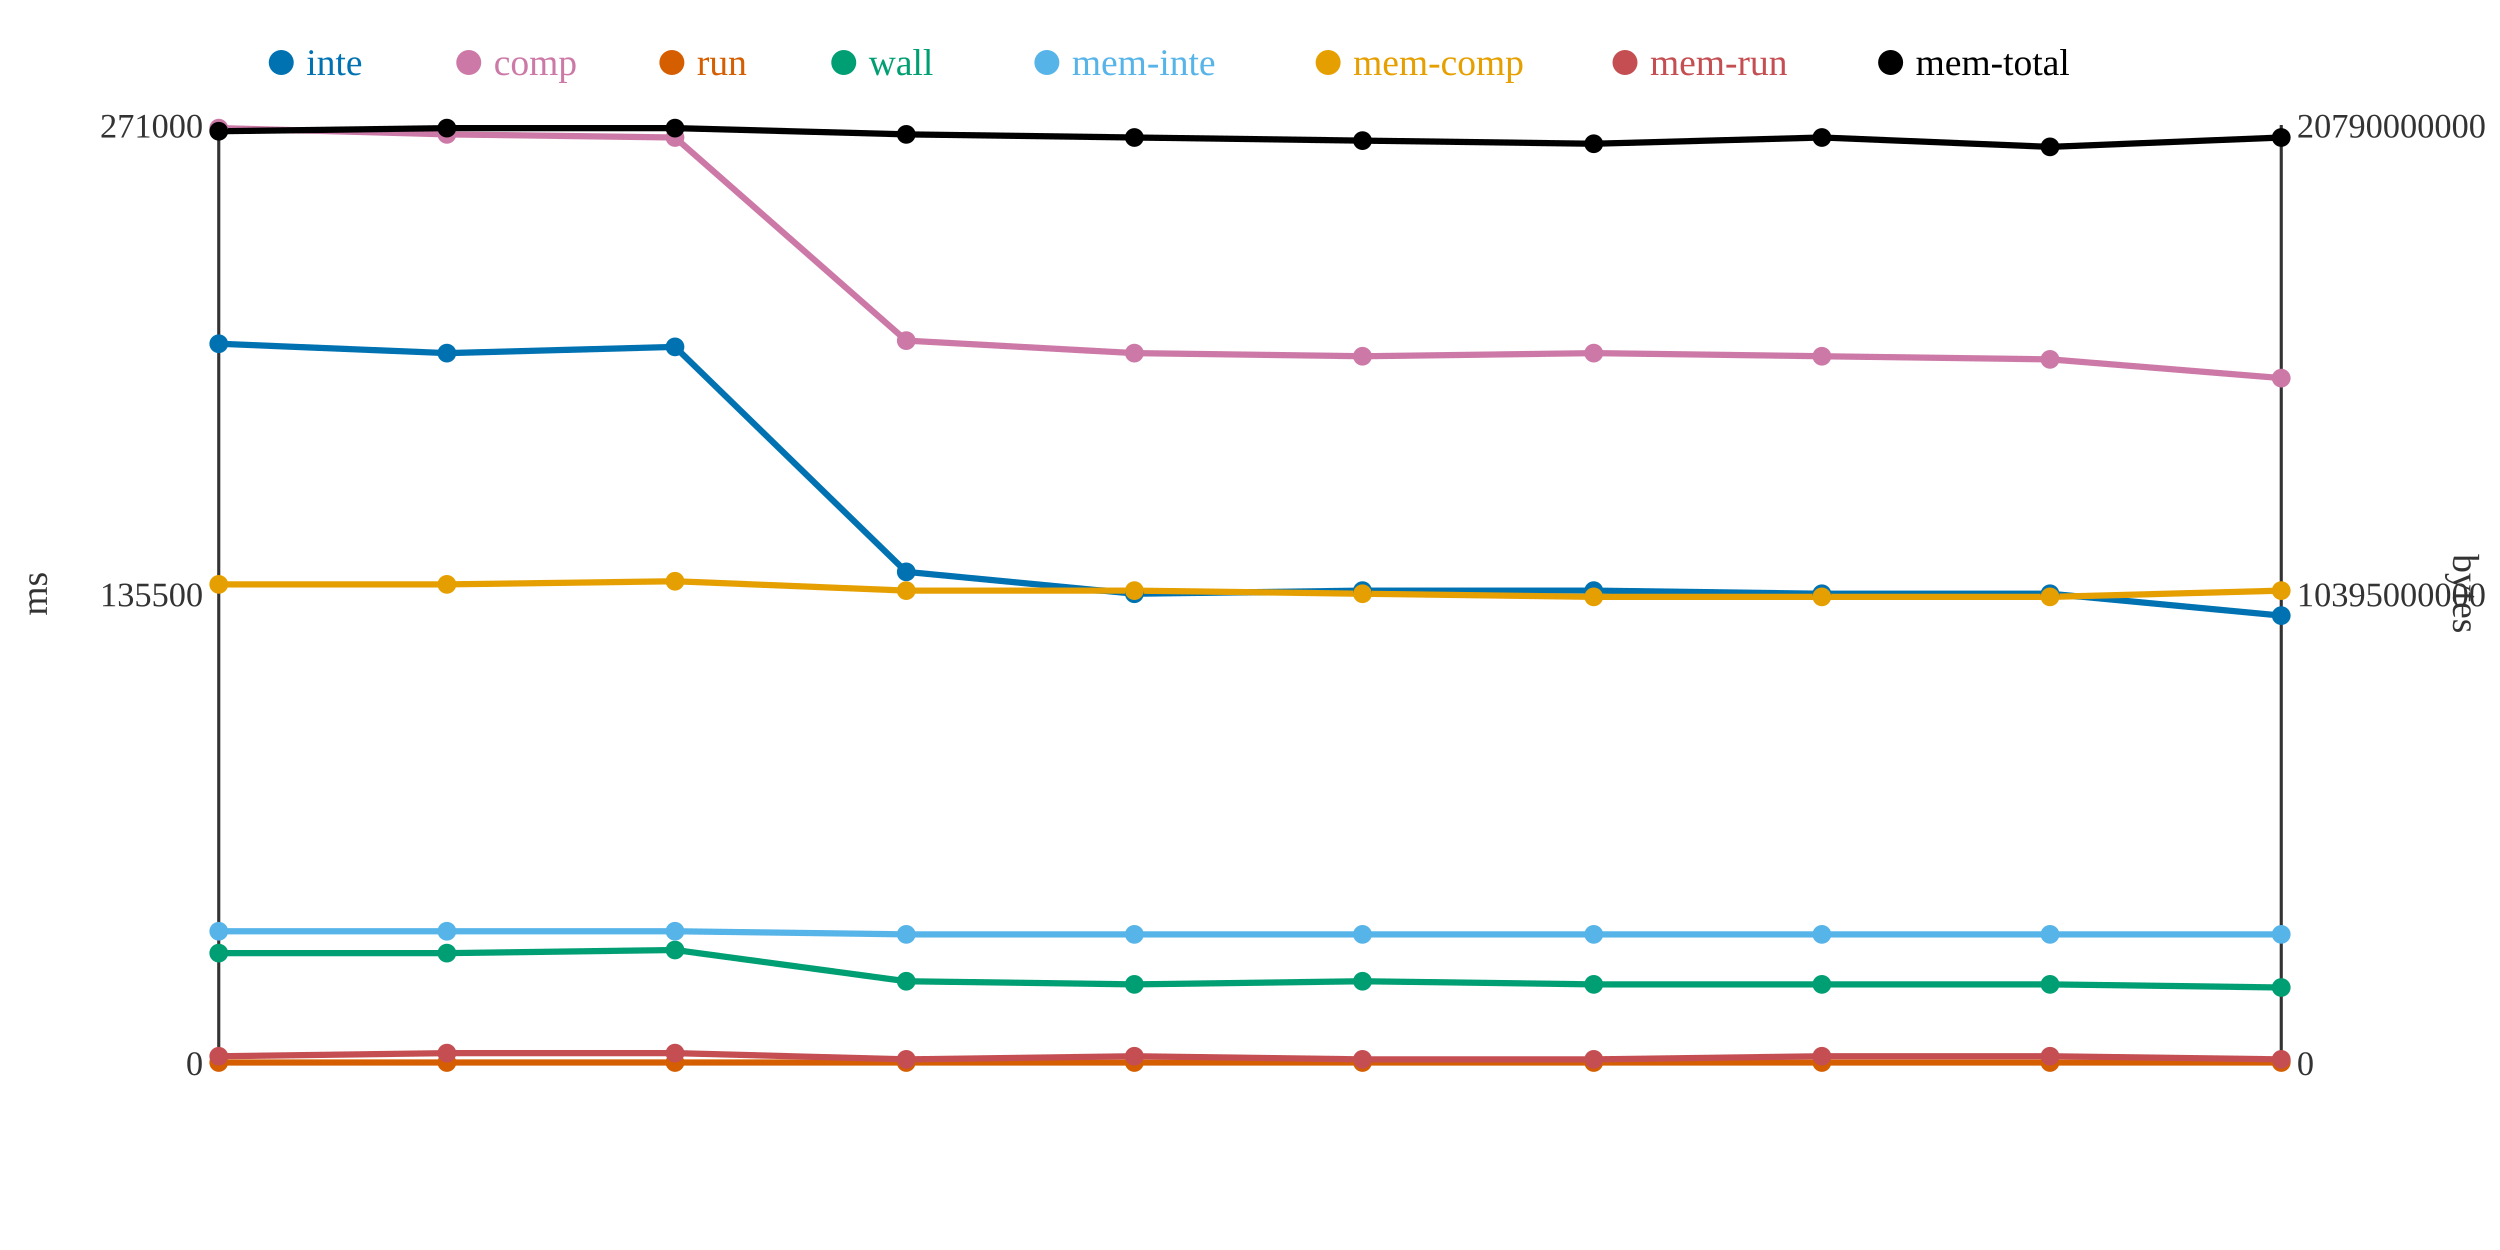
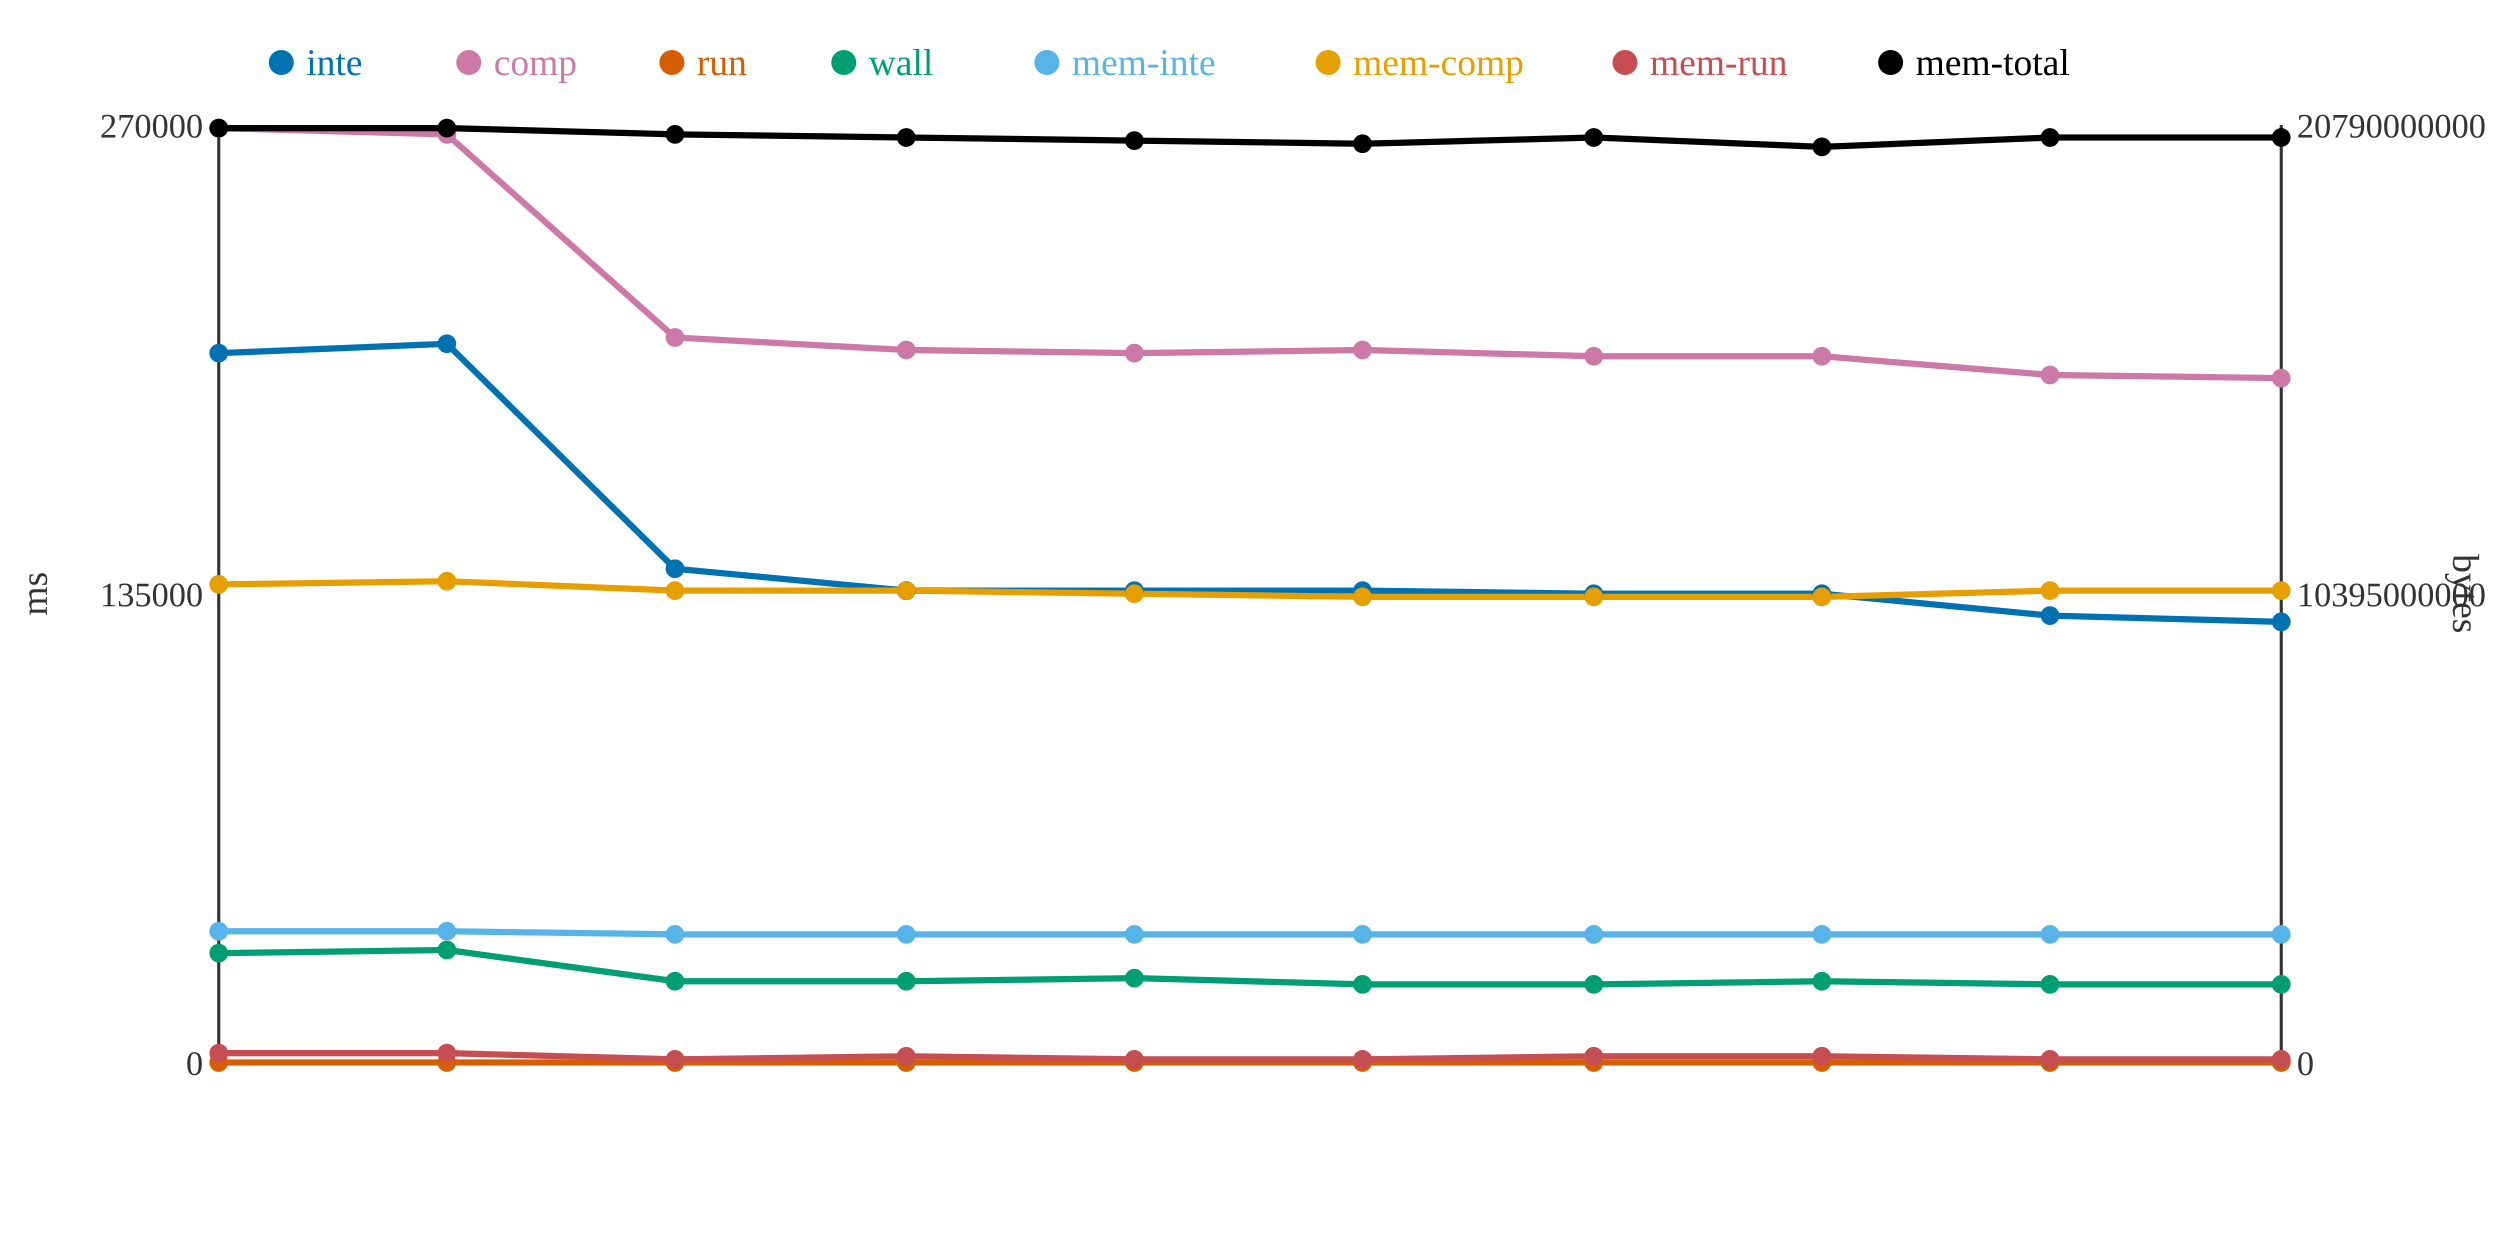
<svg xmlns="http://www.w3.org/2000/svg" width="800" height="400">
  <rect width="800" height="400" fill="white" />
  <line x1="70" y1="40" x2="70" y2="340" stroke="#333" stroke-width="1" />
  <line x1="70" y1="340" x2="730" y2="340" stroke="#333" stroke-width="1" />
  <line x1="730" y1="40" x2="730" y2="340" stroke="#333" stroke-width="1" />
  <text x="65" y="344" text-anchor="end" font-size="11" fill="#333">0</text>
-   <text x="65" y="194" text-anchor="end" font-size="11" fill="#333">135500</text>
-   <text x="65" y="44" text-anchor="end" font-size="11" fill="#333">271000</text>
+   <text x="65" y="194" text-anchor="end" font-size="11" fill="#333">135000</text>
+   <text x="65" y="44" text-anchor="end" font-size="11" fill="#333">270000</text>
  <text x="15" y="190" text-anchor="middle" font-size="12" fill="#333" transform="rotate(-90 15 190)">ms</text>
  <text x="735" y="344" text-anchor="start" font-size="11" fill="#333">0</text>
  <text x="735" y="194" text-anchor="start" font-size="11" fill="#333">10395000000</text>
  <text x="735" y="44" text-anchor="start" font-size="11" fill="#333">20790000000</text>
  <text x="785" y="190" text-anchor="middle" font-size="12" fill="#333" transform="rotate(90 785 190)">bytes</text>
-   <polyline points="70,110 143,113 216,111 290,183 363,190 436,189 510,189 583,190 656,190 730,197" fill="none" stroke="#0072B2" stroke-width="2" />
-   <polyline points="70,41 143,43 216,44 290,109 363,113 436,114 510,113 583,114 656,115 730,121" fill="none" stroke="#CC79A7" stroke-width="2" />
+   <polyline points="70,113 143,110 216,182 290,189 363,189 436,189 510,190 583,190 656,197 730,199" fill="none" stroke="#0072B2" stroke-width="2" />
+   <polyline points="70,41 143,43 216,108 290,112 363,113 436,112 510,114 583,114 656,120 730,121" fill="none" stroke="#CC79A7" stroke-width="2" />
  <polyline points="70,340 143,340 216,340 290,340 363,340 436,340 510,340 583,340 656,340 730,340" fill="none" stroke="#D55E00" stroke-width="2" />
-   <polyline points="70,305 143,305 216,304 290,314 363,315 436,314 510,315 583,315 656,315 730,316" fill="none" stroke="#009E73" stroke-width="2" />
-   <polyline points="70,298 143,298 216,298 290,299 363,299 436,299 510,299 583,299 656,299 730,299" fill="none" stroke="#56B4E9" stroke-width="2" />
-   <polyline points="70,187 143,187 216,186 290,189 363,189 436,190 510,191 583,191 656,191 730,189" fill="none" stroke="#E69F00" stroke-width="2" />
-   <polyline points="70,338 143,337 216,337 290,339 363,338 436,339 510,339 583,338 656,338 730,339" fill="none" stroke="#C44E52" stroke-width="2" />
-   <polyline points="70,42 143,41 216,41 290,43 363,44 436,45 510,46 583,44 656,47 730,44" fill="none" stroke="#000000" stroke-width="2" />
-   <circle cx="70" cy="110" r="3" fill="#0072B2" />
+   <polyline points="70,305 143,304 216,314 290,314 363,313 436,315 510,315 583,314 656,315 730,315" fill="none" stroke="#009E73" stroke-width="2" />
+   <polyline points="70,298 143,298 216,299 290,299 363,299 436,299 510,299 583,299 656,299 730,299" fill="none" stroke="#56B4E9" stroke-width="2" />
+   <polyline points="70,187 143,186 216,189 290,189 363,190 436,191 510,191 583,191 656,189 730,189" fill="none" stroke="#E69F00" stroke-width="2" />
+   <polyline points="70,337 143,337 216,339 290,338 363,339 436,339 510,338 583,338 656,339 730,339" fill="none" stroke="#C44E52" stroke-width="2" />
+   <polyline points="70,41 143,41 216,43 290,44 363,45 436,46 510,44 583,47 656,44 730,44" fill="none" stroke="#000000" stroke-width="2" />
+   <circle cx="70" cy="113" r="3" fill="#0072B2" />
  <circle cx="70" cy="41" r="3" fill="#CC79A7" />
  <circle cx="70" cy="340" r="3" fill="#D55E00" />
  <circle cx="70" cy="305" r="3" fill="#009E73" />
  <circle cx="70" cy="298" r="3" fill="#56B4E9" />
  <circle cx="70" cy="187" r="3" fill="#E69F00" />
-   <circle cx="70" cy="338" r="3" fill="#C44E52" />
-   <circle cx="70" cy="42" r="3" fill="#000000" />
-   <circle cx="143" cy="113" r="3" fill="#0072B2" />
+   <circle cx="70" cy="337" r="3" fill="#C44E52" />
+   <circle cx="70" cy="41" r="3" fill="#000000" />
+   <circle cx="143" cy="110" r="3" fill="#0072B2" />
  <circle cx="143" cy="43" r="3" fill="#CC79A7" />
  <circle cx="143" cy="340" r="3" fill="#D55E00" />
-   <circle cx="143" cy="305" r="3" fill="#009E73" />
+   <circle cx="143" cy="304" r="3" fill="#009E73" />
  <circle cx="143" cy="298" r="3" fill="#56B4E9" />
-   <circle cx="143" cy="187" r="3" fill="#E69F00" />
+   <circle cx="143" cy="186" r="3" fill="#E69F00" />
  <circle cx="143" cy="337" r="3" fill="#C44E52" />
  <circle cx="143" cy="41" r="3" fill="#000000" />
-   <circle cx="216" cy="111" r="3" fill="#0072B2" />
-   <circle cx="216" cy="44" r="3" fill="#CC79A7" />
+   <circle cx="216" cy="182" r="3" fill="#0072B2" />
+   <circle cx="216" cy="108" r="3" fill="#CC79A7" />
  <circle cx="216" cy="340" r="3" fill="#D55E00" />
-   <circle cx="216" cy="304" r="3" fill="#009E73" />
-   <circle cx="216" cy="298" r="3" fill="#56B4E9" />
-   <circle cx="216" cy="186" r="3" fill="#E69F00" />
-   <circle cx="216" cy="337" r="3" fill="#C44E52" />
-   <circle cx="216" cy="41" r="3" fill="#000000" />
-   <circle cx="290" cy="183" r="3" fill="#0072B2" />
-   <circle cx="290" cy="109" r="3" fill="#CC79A7" />
+   <circle cx="216" cy="314" r="3" fill="#009E73" />
+   <circle cx="216" cy="299" r="3" fill="#56B4E9" />
+   <circle cx="216" cy="189" r="3" fill="#E69F00" />
+   <circle cx="216" cy="339" r="3" fill="#C44E52" />
+   <circle cx="216" cy="43" r="3" fill="#000000" />
+   <circle cx="290" cy="189" r="3" fill="#0072B2" />
+   <circle cx="290" cy="112" r="3" fill="#CC79A7" />
  <circle cx="290" cy="340" r="3" fill="#D55E00" />
  <circle cx="290" cy="314" r="3" fill="#009E73" />
  <circle cx="290" cy="299" r="3" fill="#56B4E9" />
  <circle cx="290" cy="189" r="3" fill="#E69F00" />
-   <circle cx="290" cy="339" r="3" fill="#C44E52" />
-   <circle cx="290" cy="43" r="3" fill="#000000" />
-   <circle cx="363" cy="190" r="3" fill="#0072B2" />
+   <circle cx="290" cy="338" r="3" fill="#C44E52" />
+   <circle cx="290" cy="44" r="3" fill="#000000" />
+   <circle cx="363" cy="189" r="3" fill="#0072B2" />
  <circle cx="363" cy="113" r="3" fill="#CC79A7" />
  <circle cx="363" cy="340" r="3" fill="#D55E00" />
-   <circle cx="363" cy="315" r="3" fill="#009E73" />
+   <circle cx="363" cy="313" r="3" fill="#009E73" />
  <circle cx="363" cy="299" r="3" fill="#56B4E9" />
-   <circle cx="363" cy="189" r="3" fill="#E69F00" />
-   <circle cx="363" cy="338" r="3" fill="#C44E52" />
-   <circle cx="363" cy="44" r="3" fill="#000000" />
+   <circle cx="363" cy="190" r="3" fill="#E69F00" />
+   <circle cx="363" cy="339" r="3" fill="#C44E52" />
+   <circle cx="363" cy="45" r="3" fill="#000000" />
  <circle cx="436" cy="189" r="3" fill="#0072B2" />
-   <circle cx="436" cy="114" r="3" fill="#CC79A7" />
+   <circle cx="436" cy="112" r="3" fill="#CC79A7" />
  <circle cx="436" cy="340" r="3" fill="#D55E00" />
-   <circle cx="436" cy="314" r="3" fill="#009E73" />
+   <circle cx="436" cy="315" r="3" fill="#009E73" />
  <circle cx="436" cy="299" r="3" fill="#56B4E9" />
-   <circle cx="436" cy="190" r="3" fill="#E69F00" />
+   <circle cx="436" cy="191" r="3" fill="#E69F00" />
  <circle cx="436" cy="339" r="3" fill="#C44E52" />
-   <circle cx="436" cy="45" r="3" fill="#000000" />
-   <circle cx="510" cy="189" r="3" fill="#0072B2" />
-   <circle cx="510" cy="113" r="3" fill="#CC79A7" />
+   <circle cx="436" cy="46" r="3" fill="#000000" />
+   <circle cx="510" cy="190" r="3" fill="#0072B2" />
+   <circle cx="510" cy="114" r="3" fill="#CC79A7" />
  <circle cx="510" cy="340" r="3" fill="#D55E00" />
  <circle cx="510" cy="315" r="3" fill="#009E73" />
  <circle cx="510" cy="299" r="3" fill="#56B4E9" />
  <circle cx="510" cy="191" r="3" fill="#E69F00" />
-   <circle cx="510" cy="339" r="3" fill="#C44E52" />
-   <circle cx="510" cy="46" r="3" fill="#000000" />
+   <circle cx="510" cy="338" r="3" fill="#C44E52" />
+   <circle cx="510" cy="44" r="3" fill="#000000" />
  <circle cx="583" cy="190" r="3" fill="#0072B2" />
  <circle cx="583" cy="114" r="3" fill="#CC79A7" />
  <circle cx="583" cy="340" r="3" fill="#D55E00" />
-   <circle cx="583" cy="315" r="3" fill="#009E73" />
+   <circle cx="583" cy="314" r="3" fill="#009E73" />
  <circle cx="583" cy="299" r="3" fill="#56B4E9" />
  <circle cx="583" cy="191" r="3" fill="#E69F00" />
  <circle cx="583" cy="338" r="3" fill="#C44E52" />
-   <circle cx="583" cy="44" r="3" fill="#000000" />
-   <circle cx="656" cy="190" r="3" fill="#0072B2" />
-   <circle cx="656" cy="115" r="3" fill="#CC79A7" />
+   <circle cx="583" cy="47" r="3" fill="#000000" />
+   <circle cx="656" cy="197" r="3" fill="#0072B2" />
+   <circle cx="656" cy="120" r="3" fill="#CC79A7" />
  <circle cx="656" cy="340" r="3" fill="#D55E00" />
  <circle cx="656" cy="315" r="3" fill="#009E73" />
  <circle cx="656" cy="299" r="3" fill="#56B4E9" />
-   <circle cx="656" cy="191" r="3" fill="#E69F00" />
-   <circle cx="656" cy="338" r="3" fill="#C44E52" />
-   <circle cx="656" cy="47" r="3" fill="#000000" />
-   <circle cx="730" cy="197" r="3" fill="#0072B2" />
+   <circle cx="656" cy="189" r="3" fill="#E69F00" />
+   <circle cx="656" cy="339" r="3" fill="#C44E52" />
+   <circle cx="656" cy="44" r="3" fill="#000000" />
+   <circle cx="730" cy="199" r="3" fill="#0072B2" />
  <circle cx="730" cy="121" r="3" fill="#CC79A7" />
  <circle cx="730" cy="340" r="3" fill="#D55E00" />
-   <circle cx="730" cy="316" r="3" fill="#009E73" />
+   <circle cx="730" cy="315" r="3" fill="#009E73" />
  <circle cx="730" cy="299" r="3" fill="#56B4E9" />
  <circle cx="730" cy="189" r="3" fill="#E69F00" />
  <circle cx="730" cy="339" r="3" fill="#C44E52" />
  <circle cx="730" cy="44" r="3" fill="#000000" />
  <circle cx="90" cy="20" r="4" fill="#0072B2" />
  <text x="98" y="24" text-anchor="start" font-size="12" fill="#0072B2">inte</text>
  <circle cx="150" cy="20" r="4" fill="#CC79A7" />
  <text x="158" y="24" text-anchor="start" font-size="12" fill="#CC79A7">comp</text>
  <circle cx="215" cy="20" r="4" fill="#D55E00" />
  <text x="223" y="24" text-anchor="start" font-size="12" fill="#D55E00">run</text>
  <circle cx="270" cy="20" r="4" fill="#009E73" />
  <text x="278" y="24" text-anchor="start" font-size="12" fill="#009E73">wall</text>
  <circle cx="335" cy="20" r="4" fill="#56B4E9" />
  <text x="343" y="24" text-anchor="start" font-size="12" fill="#56B4E9">mem-inte</text>
  <circle cx="425" cy="20" r="4" fill="#E69F00" />
  <text x="433" y="24" text-anchor="start" font-size="12" fill="#E69F00">mem-comp</text>
  <circle cx="520" cy="20" r="4" fill="#C44E52" />
  <text x="528" y="24" text-anchor="start" font-size="12" fill="#C44E52">mem-run</text>
  <circle cx="605" cy="20" r="4" fill="#000000" />
  <text x="613" y="24" text-anchor="start" font-size="12" fill="#000000">mem-total</text>
</svg>
